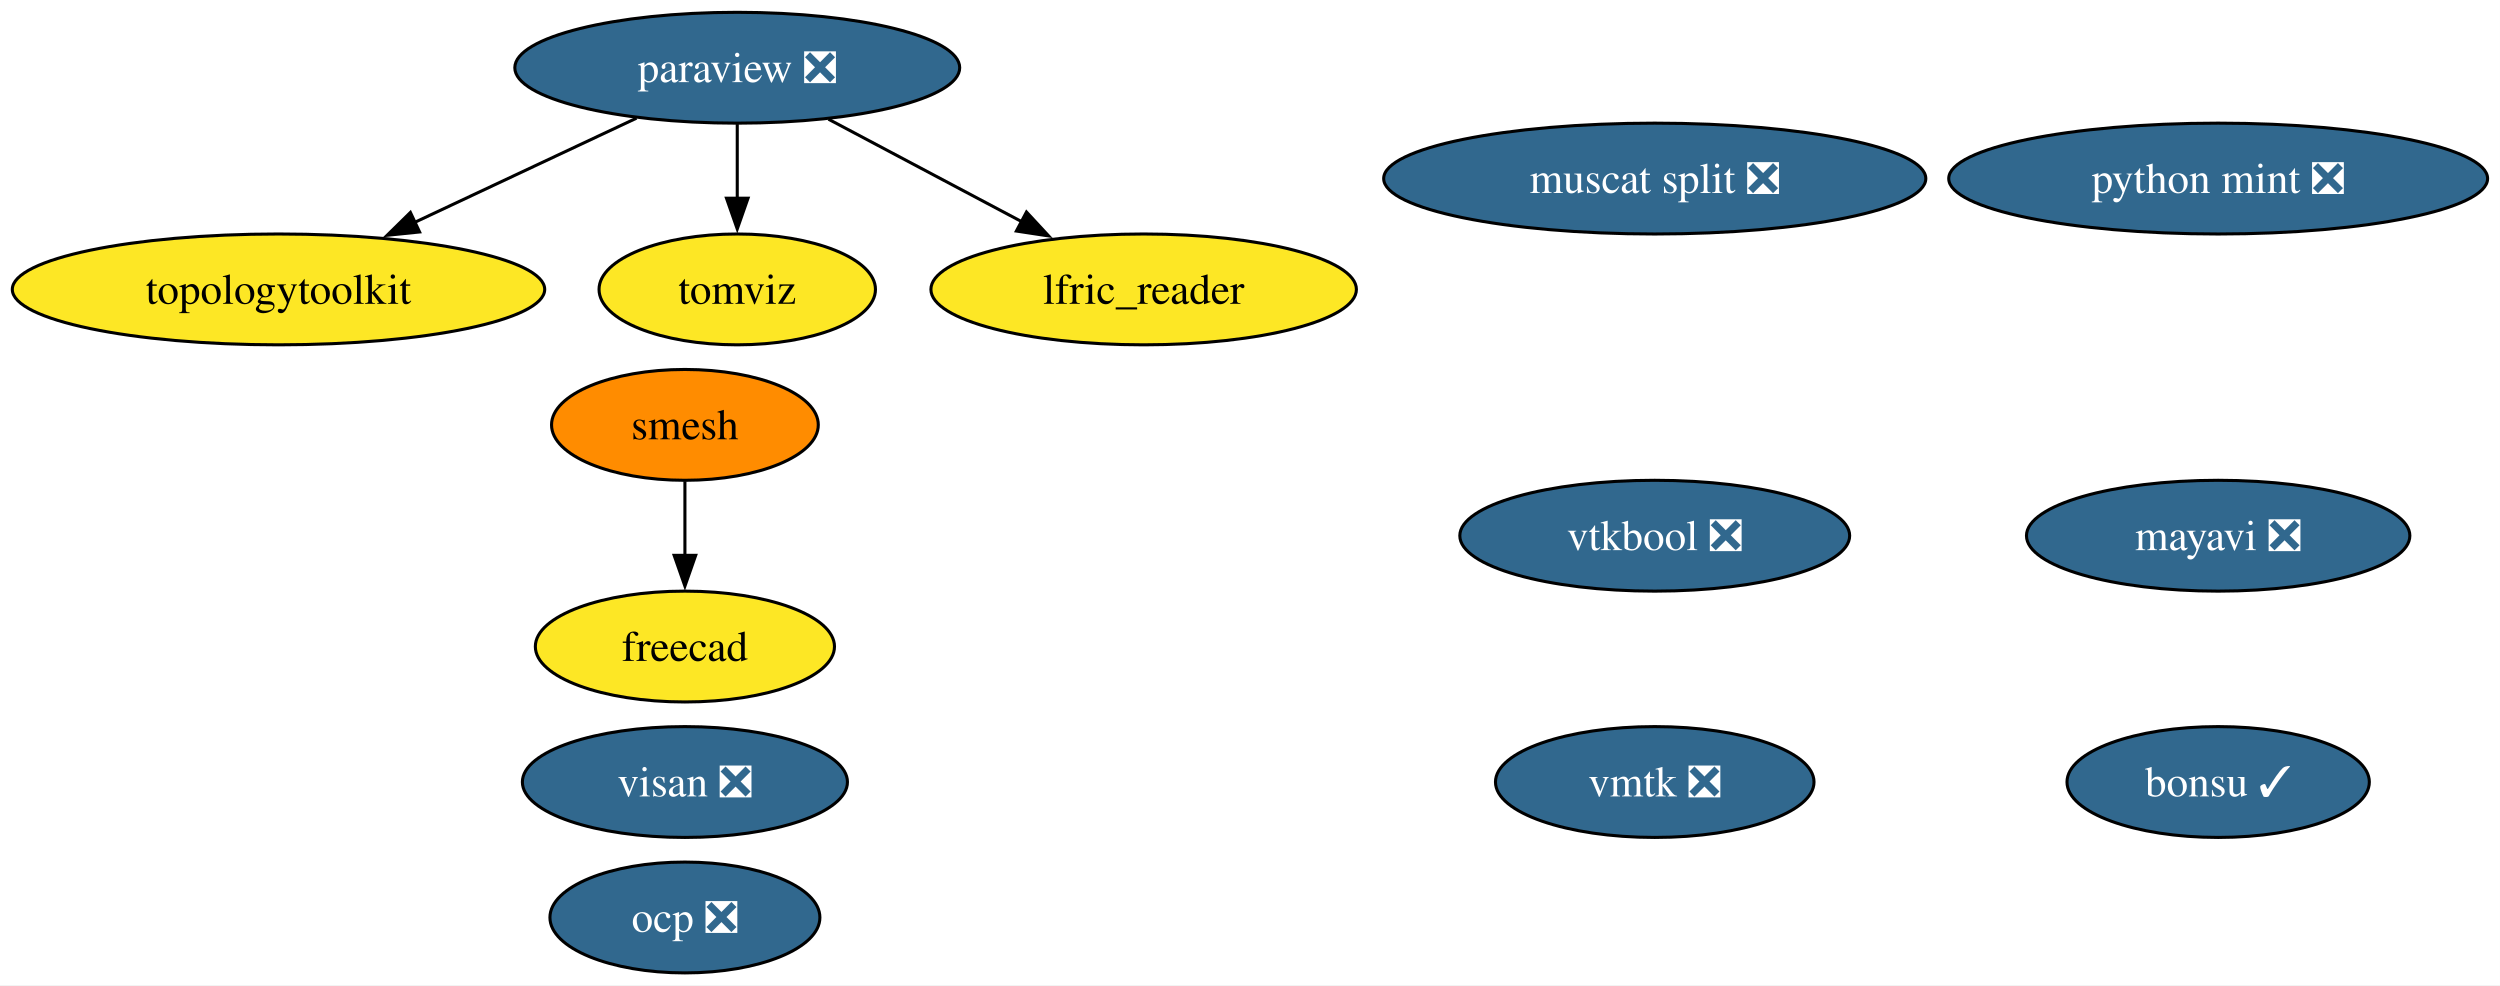
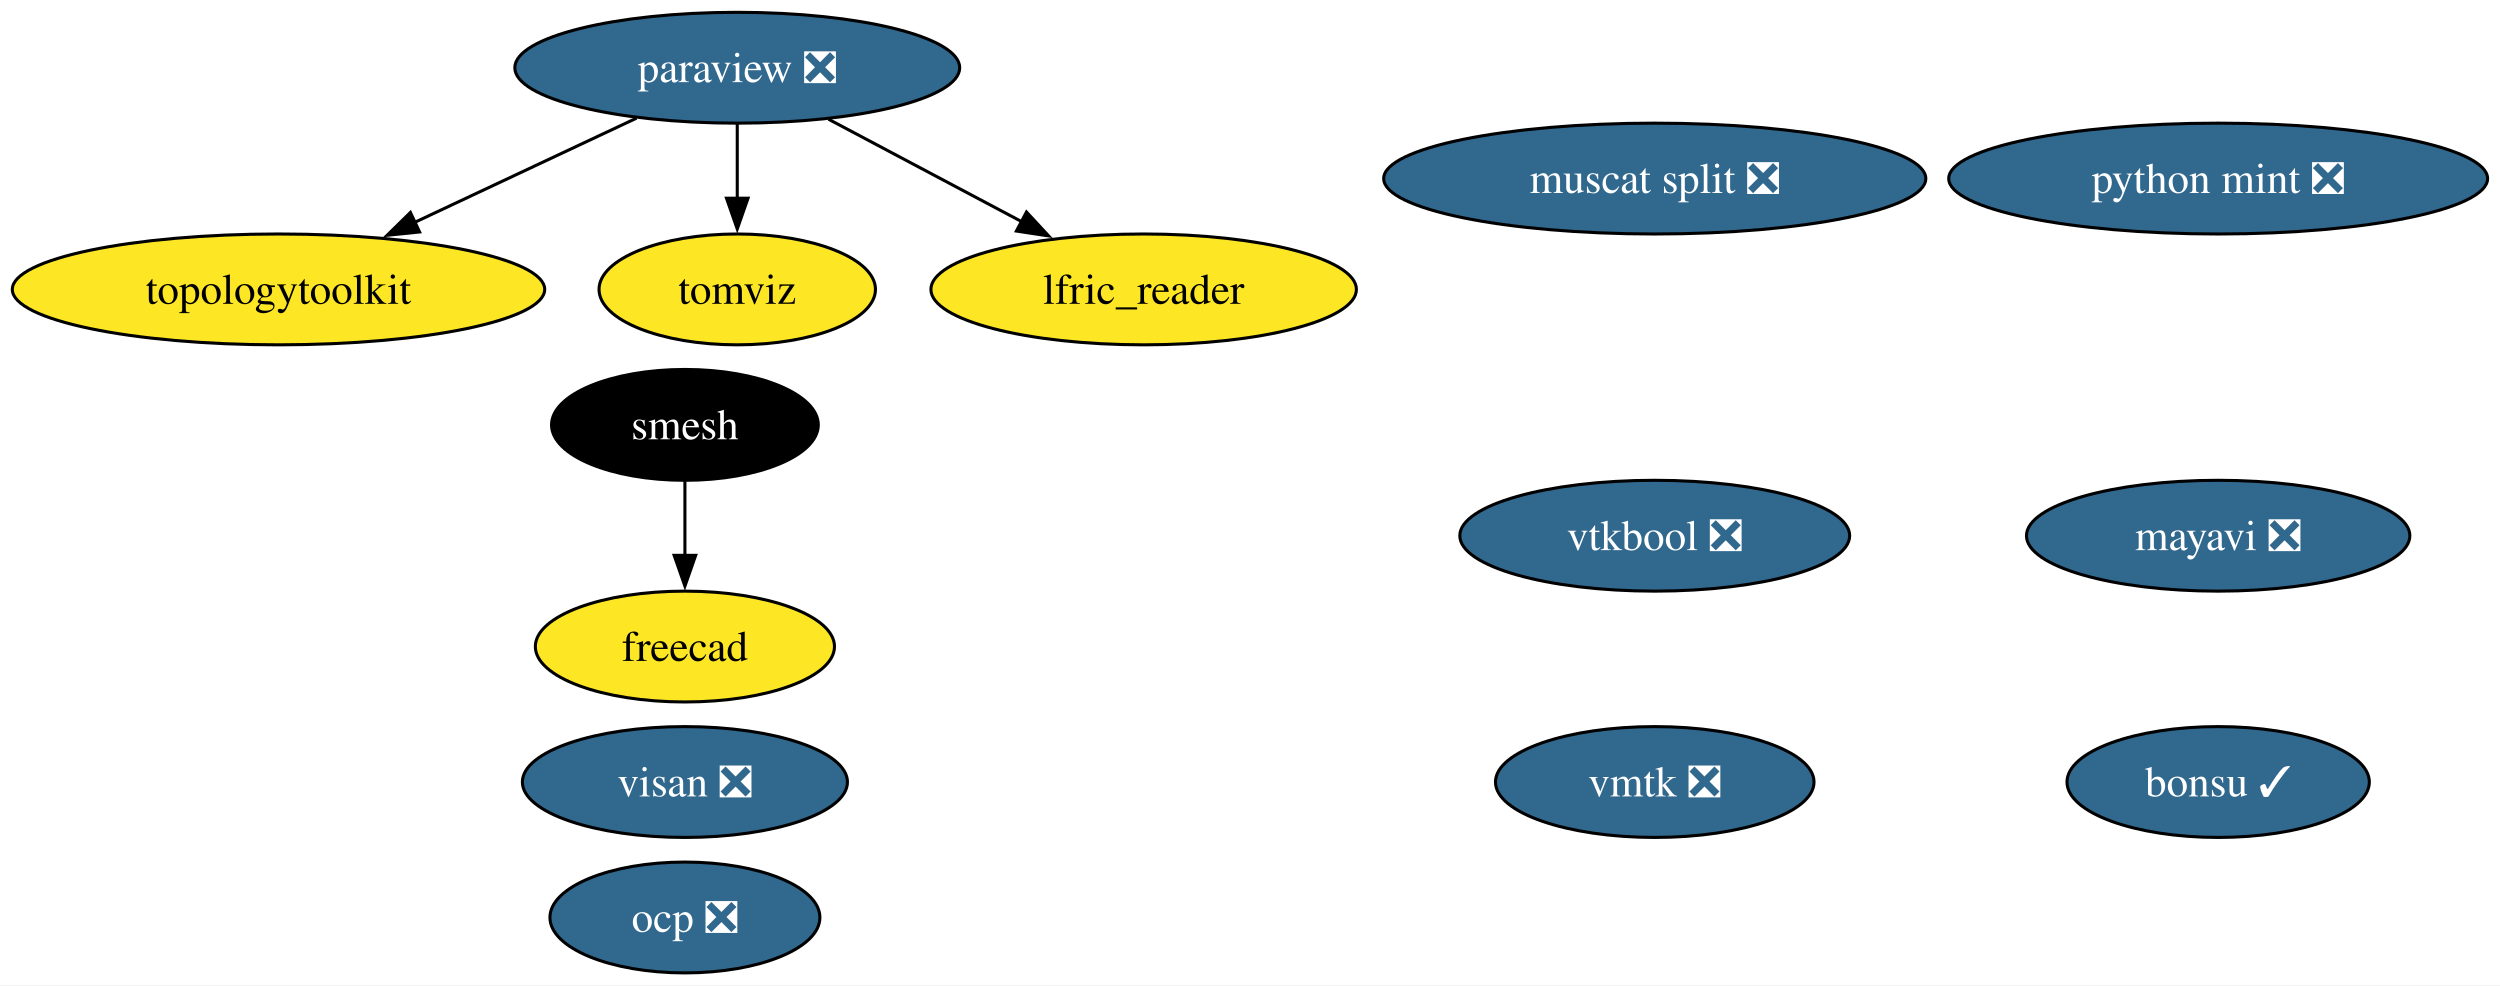
<svg xmlns="http://www.w3.org/2000/svg" xmlns:xlink="http://www.w3.org/1999/xlink" width="812pt" height="320pt" viewBox="0.00 0.00 812.00 320.00">
  <g id="graph0" class="graph" transform="scale(1 1) rotate(0) translate(4 316)">
    <polygon fill="white" stroke="none" points="-4,4 -4,-316 807.97,-316 807.97,4 -4,4" />
    <g id="node1" class="node">
      <g id="a_node1">
        <a xlink:href="https://github.com/conda-forge/mayavi-feedstock/pull/104" xlink:title="mayavi ❎">
          <ellipse fill="#31688e" stroke="black" cx="716.46" cy="-142" rx="62.26" ry="18" />
          <text xml:space="preserve" text-anchor="middle" x="716.46" y="-137.32" font-family="Times,serif" font-size="14.00" fill="white">mayavi ❎</text>
        </a>
      </g>
    </g>
    <g id="node2" class="node">
      <g id="a_node2">
        <a xlink:href="https://github.com/conda-forge/paraview-feedstock/pull/335" xlink:title="paraview ❎">
          <ellipse fill="#31688e" stroke="black" cx="235.46" cy="-294" rx="72.25" ry="18" />
          <text xml:space="preserve" text-anchor="middle" x="235.46" y="-289.32" font-family="Times,serif" font-size="14.00" fill="white">paraview ❎</text>
        </a>
      </g>
    </g>
    <g id="node6" class="node">
      <g id="a_node6">
        <a xlink:href="https://github.com/conda-forge/topologytoolkit-feedstock" xlink:title="topologytoolkit">
          <ellipse fill="#fde725" stroke="black" cx="86.46" cy="-222" rx="86.46" ry="18" />
          <text xml:space="preserve" text-anchor="middle" x="86.46" y="-217.32" font-family="Times,serif" font-size="14.00">topologytoolkit</text>
        </a>
      </g>
    </g>
    <g id="edge3" class="edge">
      <path fill="none" stroke="black" d="M202.76,-277.64C181.59,-267.69 153.76,-254.62 130.63,-243.75" />
      <polygon fill="black" stroke="black" points="132.28,-240.66 121.74,-239.58 129.3,-247 132.28,-240.66" />
    </g>
    <g id="node7" class="node">
      <g id="a_node7">
        <a xlink:href="https://github.com/conda-forge/tomviz-feedstock" xlink:title="tomviz">
          <ellipse fill="#fde725" stroke="black" cx="235.46" cy="-222" rx="44.89" ry="18" />
          <text xml:space="preserve" text-anchor="middle" x="235.46" y="-217.32" font-family="Times,serif" font-size="14.00">tomviz</text>
        </a>
      </g>
    </g>
    <g id="edge2" class="edge">
      <path fill="none" stroke="black" d="M235.46,-275.7C235.46,-268.41 235.46,-259.73 235.46,-251.54" />
      <polygon fill="black" stroke="black" points="238.96,-251.62 235.46,-241.62 231.96,-251.62 238.96,-251.62" />
    </g>
    <g id="node9" class="node">
      <g id="a_node9">
        <a xlink:href="https://github.com/conda-forge/lfric_reader-feedstock" xlink:title="lfric_reader">
          <ellipse fill="#fde725" stroke="black" cx="367.46" cy="-222" rx="69.1" ry="18" />
          <text xml:space="preserve" text-anchor="middle" x="367.46" y="-217.32" font-family="Times,serif" font-size="14.00">lfric_reader</text>
        </a>
      </g>
    </g>
    <g id="edge1" class="edge">
      <path fill="none" stroke="black" d="M265.08,-277.29C283.59,-267.47 307.66,-254.71 327.8,-244.03" />
      <polygon fill="black" stroke="black" points="329.4,-247.14 336.6,-239.37 326.12,-240.96 329.4,-247.14" />
    </g>
    <g id="node3" class="node">
      <g id="a_node3">
        <a xlink:href="https://github.com/conda-forge/smesh-feedstock" xlink:title="smesh">
-           <ellipse fill="#ff8c00" stroke="black" cx="218.46" cy="-178" rx="43.32" ry="18" />
-           <text xml:space="preserve" text-anchor="middle" x="218.46" y="-173.32" font-family="Times,serif" font-size="14.00">smesh</text>
+           <ellipse fill="#000000" stroke="black" cx="218.46" cy="-178" rx="43.32" ry="18" />
+           <text xml:space="preserve" text-anchor="middle" x="218.46" y="-173.32" font-family="Times,serif" font-size="14.00" fill="white">smesh</text>
        </a>
      </g>
    </g>
    <g id="node4" class="node">
      <g id="a_node4">
        <a xlink:href="https://github.com/conda-forge/freecad-feedstock" xlink:title="freecad">
          <ellipse fill="#fde725" stroke="black" cx="218.46" cy="-106" rx="48.58" ry="18" />
          <text xml:space="preserve" text-anchor="middle" x="218.46" y="-101.33" font-family="Times,serif" font-size="14.00">freecad</text>
        </a>
      </g>
    </g>
    <g id="edge4" class="edge">
      <path fill="none" stroke="black" d="M218.46,-159.7C218.46,-152.41 218.46,-143.73 218.46,-135.54" />
      <polygon fill="black" stroke="black" points="221.96,-135.62 218.46,-125.62 214.96,-135.62 221.96,-135.62" />
    </g>
    <g id="node5" class="node">
      <g id="a_node5">
        <a xlink:href="https://github.com/conda-forge/bonsu-feedstock/pull/95" xlink:title="bonsu ✓">
          <ellipse fill="#31688e" stroke="black" cx="716.46" cy="-62" rx="49.1" ry="18" />
          <text xml:space="preserve" text-anchor="middle" x="716.46" y="-57.33" font-family="Times,serif" font-size="14.00" fill="white">bonsu ✓</text>
        </a>
      </g>
    </g>
    <g id="node8" class="node">
      <g id="a_node8">
        <a xlink:href="https://github.com/conda-forge/python-mint-feedstock/pull/85" xlink:title="python mint ❎">
          <ellipse fill="#31688e" stroke="black" cx="716.46" cy="-258" rx="87.51" ry="18" />
          <text xml:space="preserve" text-anchor="middle" x="716.46" y="-253.32" font-family="Times,serif" font-size="14.00" fill="white">python mint ❎</text>
        </a>
      </g>
    </g>
    <g id="node10" class="node">
      <g id="a_node10">
        <a xlink:href="https://github.com/conda-forge/visan-feedstock/pull/38" xlink:title="visan ❎">
          <ellipse fill="#31688e" stroke="black" cx="218.46" cy="-62" rx="52.79" ry="18" />
          <text xml:space="preserve" text-anchor="middle" x="218.46" y="-57.33" font-family="Times,serif" font-size="14.00" fill="white">visan ❎</text>
        </a>
      </g>
    </g>
    <g id="node11" class="node">
      <g id="a_node11">
        <a xlink:href="https://github.com/conda-forge/vmtk-feedstock/pull/43" xlink:title="vmtk ❎">
          <ellipse fill="#31688e" stroke="black" cx="533.46" cy="-62" rx="51.73" ry="18" />
          <text xml:space="preserve" text-anchor="middle" x="533.46" y="-57.33" font-family="Times,serif" font-size="14.00" fill="white">vmtk ❎</text>
        </a>
      </g>
    </g>
    <g id="node12" class="node">
      <g id="a_node12">
        <a xlink:href="https://github.com/conda-forge/ocp-feedstock/pull/87" xlink:title="ocp ❎">
          <ellipse fill="#31688e" stroke="black" cx="218.46" cy="-18" rx="43.84" ry="18" />
          <text xml:space="preserve" text-anchor="middle" x="218.46" y="-13.32" font-family="Times,serif" font-size="14.00" fill="white">ocp ❎</text>
        </a>
      </g>
    </g>
    <g id="node13" class="node">
      <g id="a_node13">
        <a xlink:href="https://github.com/conda-forge/vtkbool-feedstock/pull/26" xlink:title="vtkbool ❎">
          <ellipse fill="#31688e" stroke="black" cx="533.46" cy="-142" rx="63.31" ry="18" />
          <text xml:space="preserve" text-anchor="middle" x="533.46" y="-137.32" font-family="Times,serif" font-size="14.00" fill="white">vtkbool ❎</text>
        </a>
      </g>
    </g>
    <g id="node14" class="node">
      <g id="a_node14">
        <a xlink:href="https://github.com/conda-forge/muscat-split-feedstock/pull/74" xlink:title="muscat split ❎">
          <ellipse fill="#31688e" stroke="black" cx="533.46" cy="-258" rx="88.04" ry="18" />
          <text xml:space="preserve" text-anchor="middle" x="533.46" y="-253.32" font-family="Times,serif" font-size="14.00" fill="white">muscat split ❎</text>
        </a>
      </g>
    </g>
  </g>
</svg>
